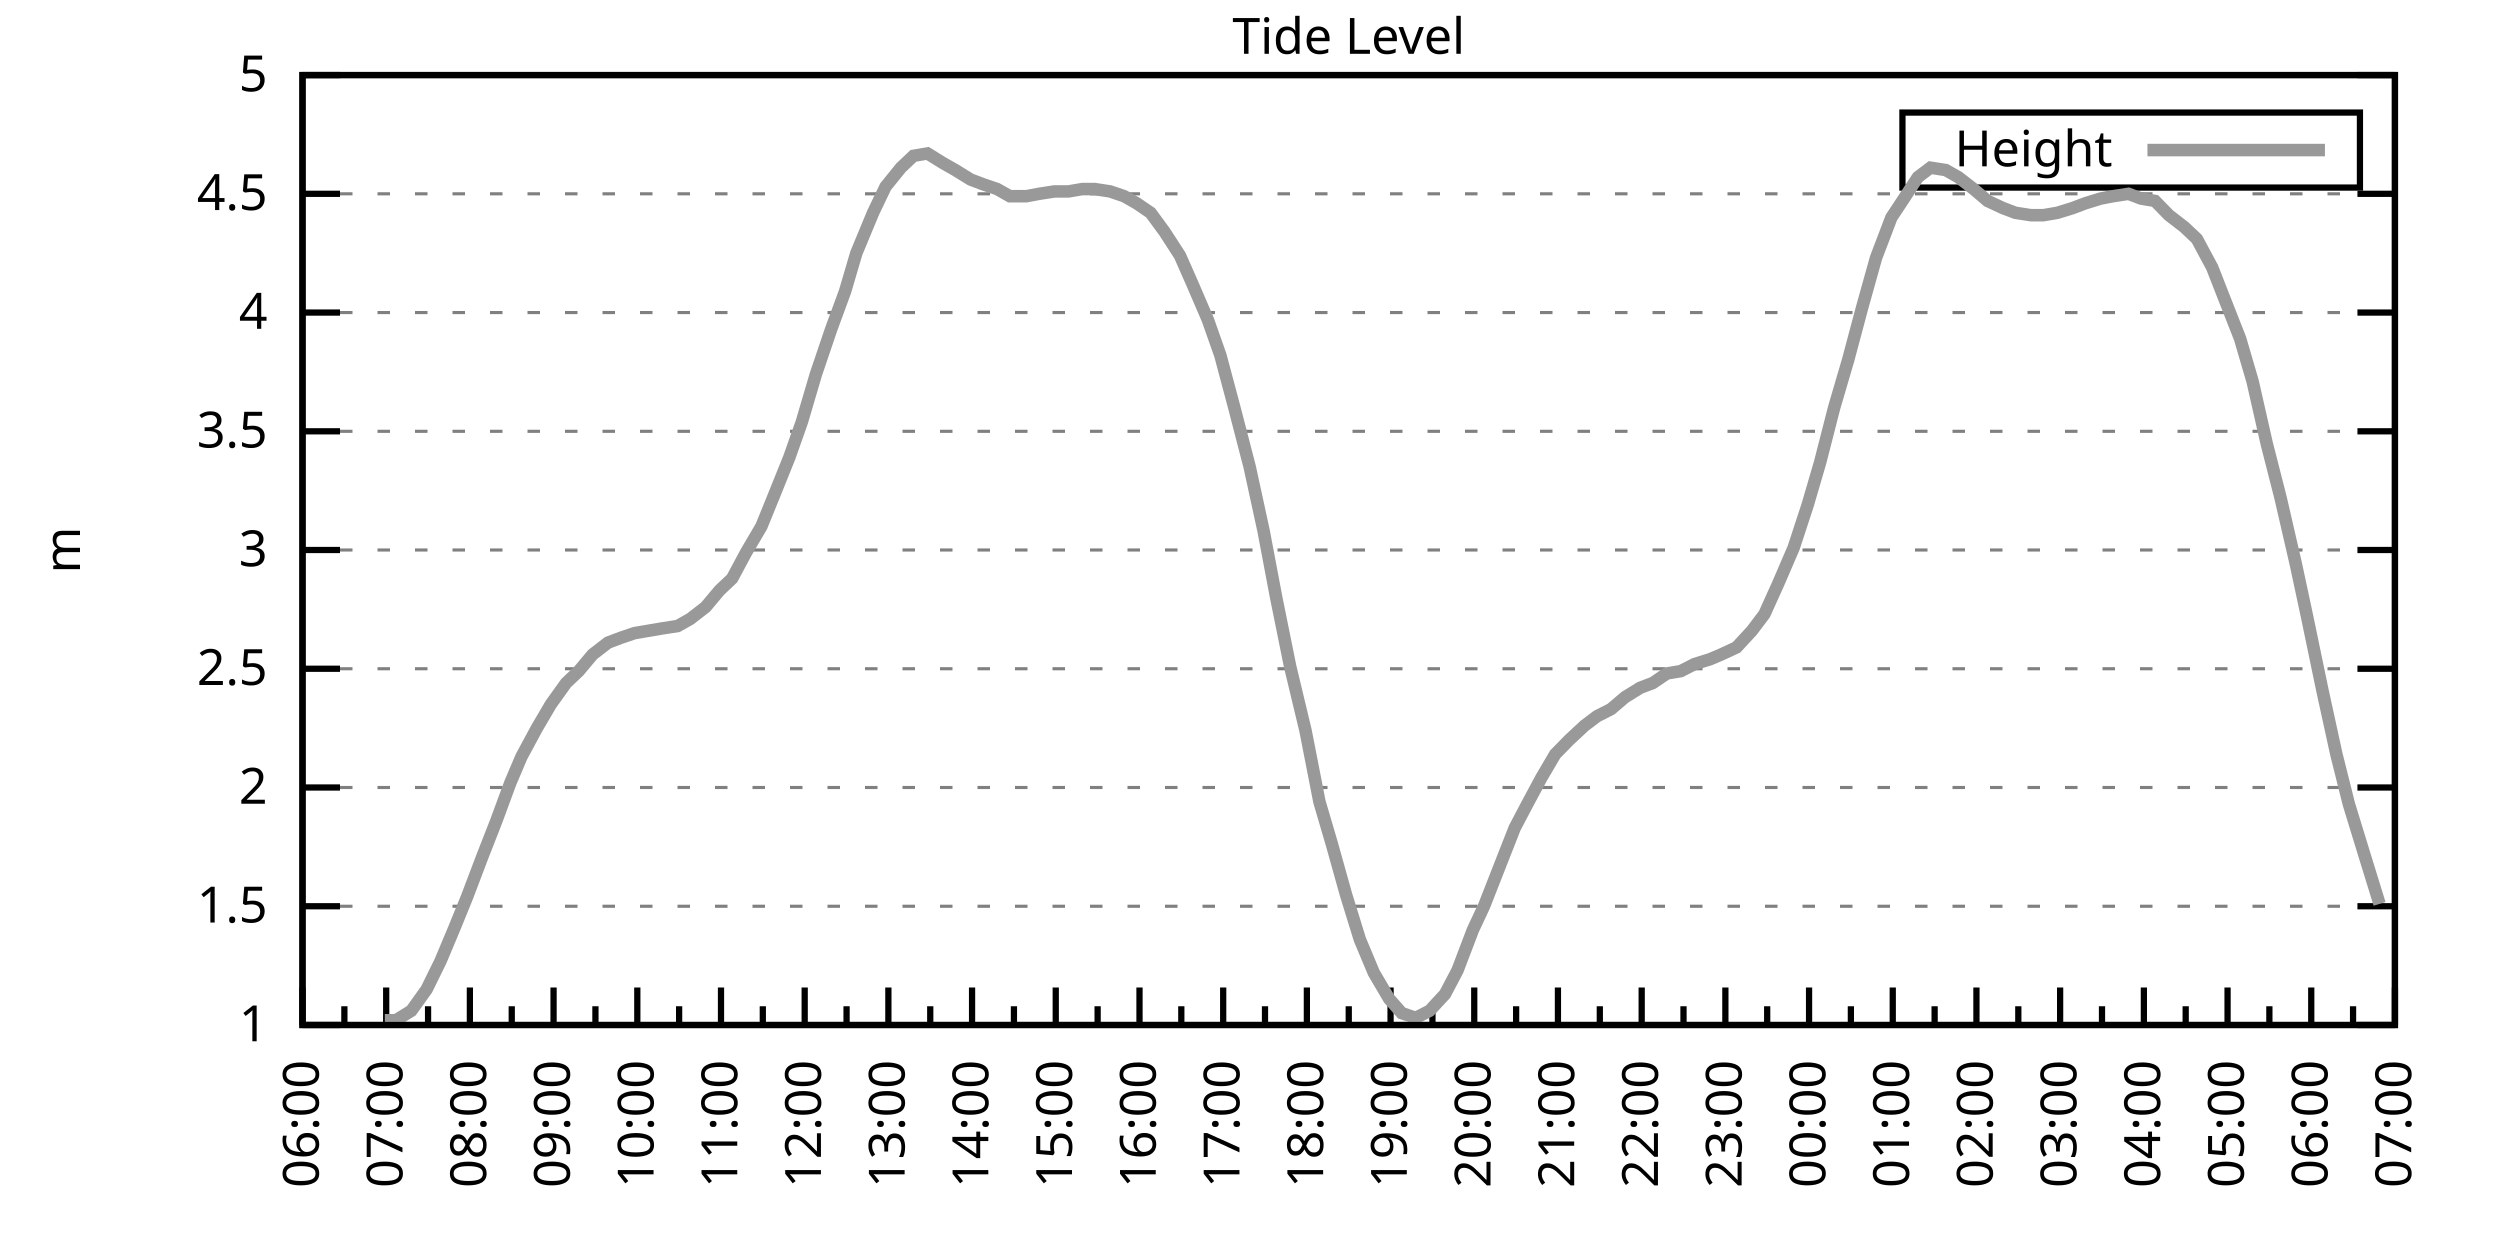
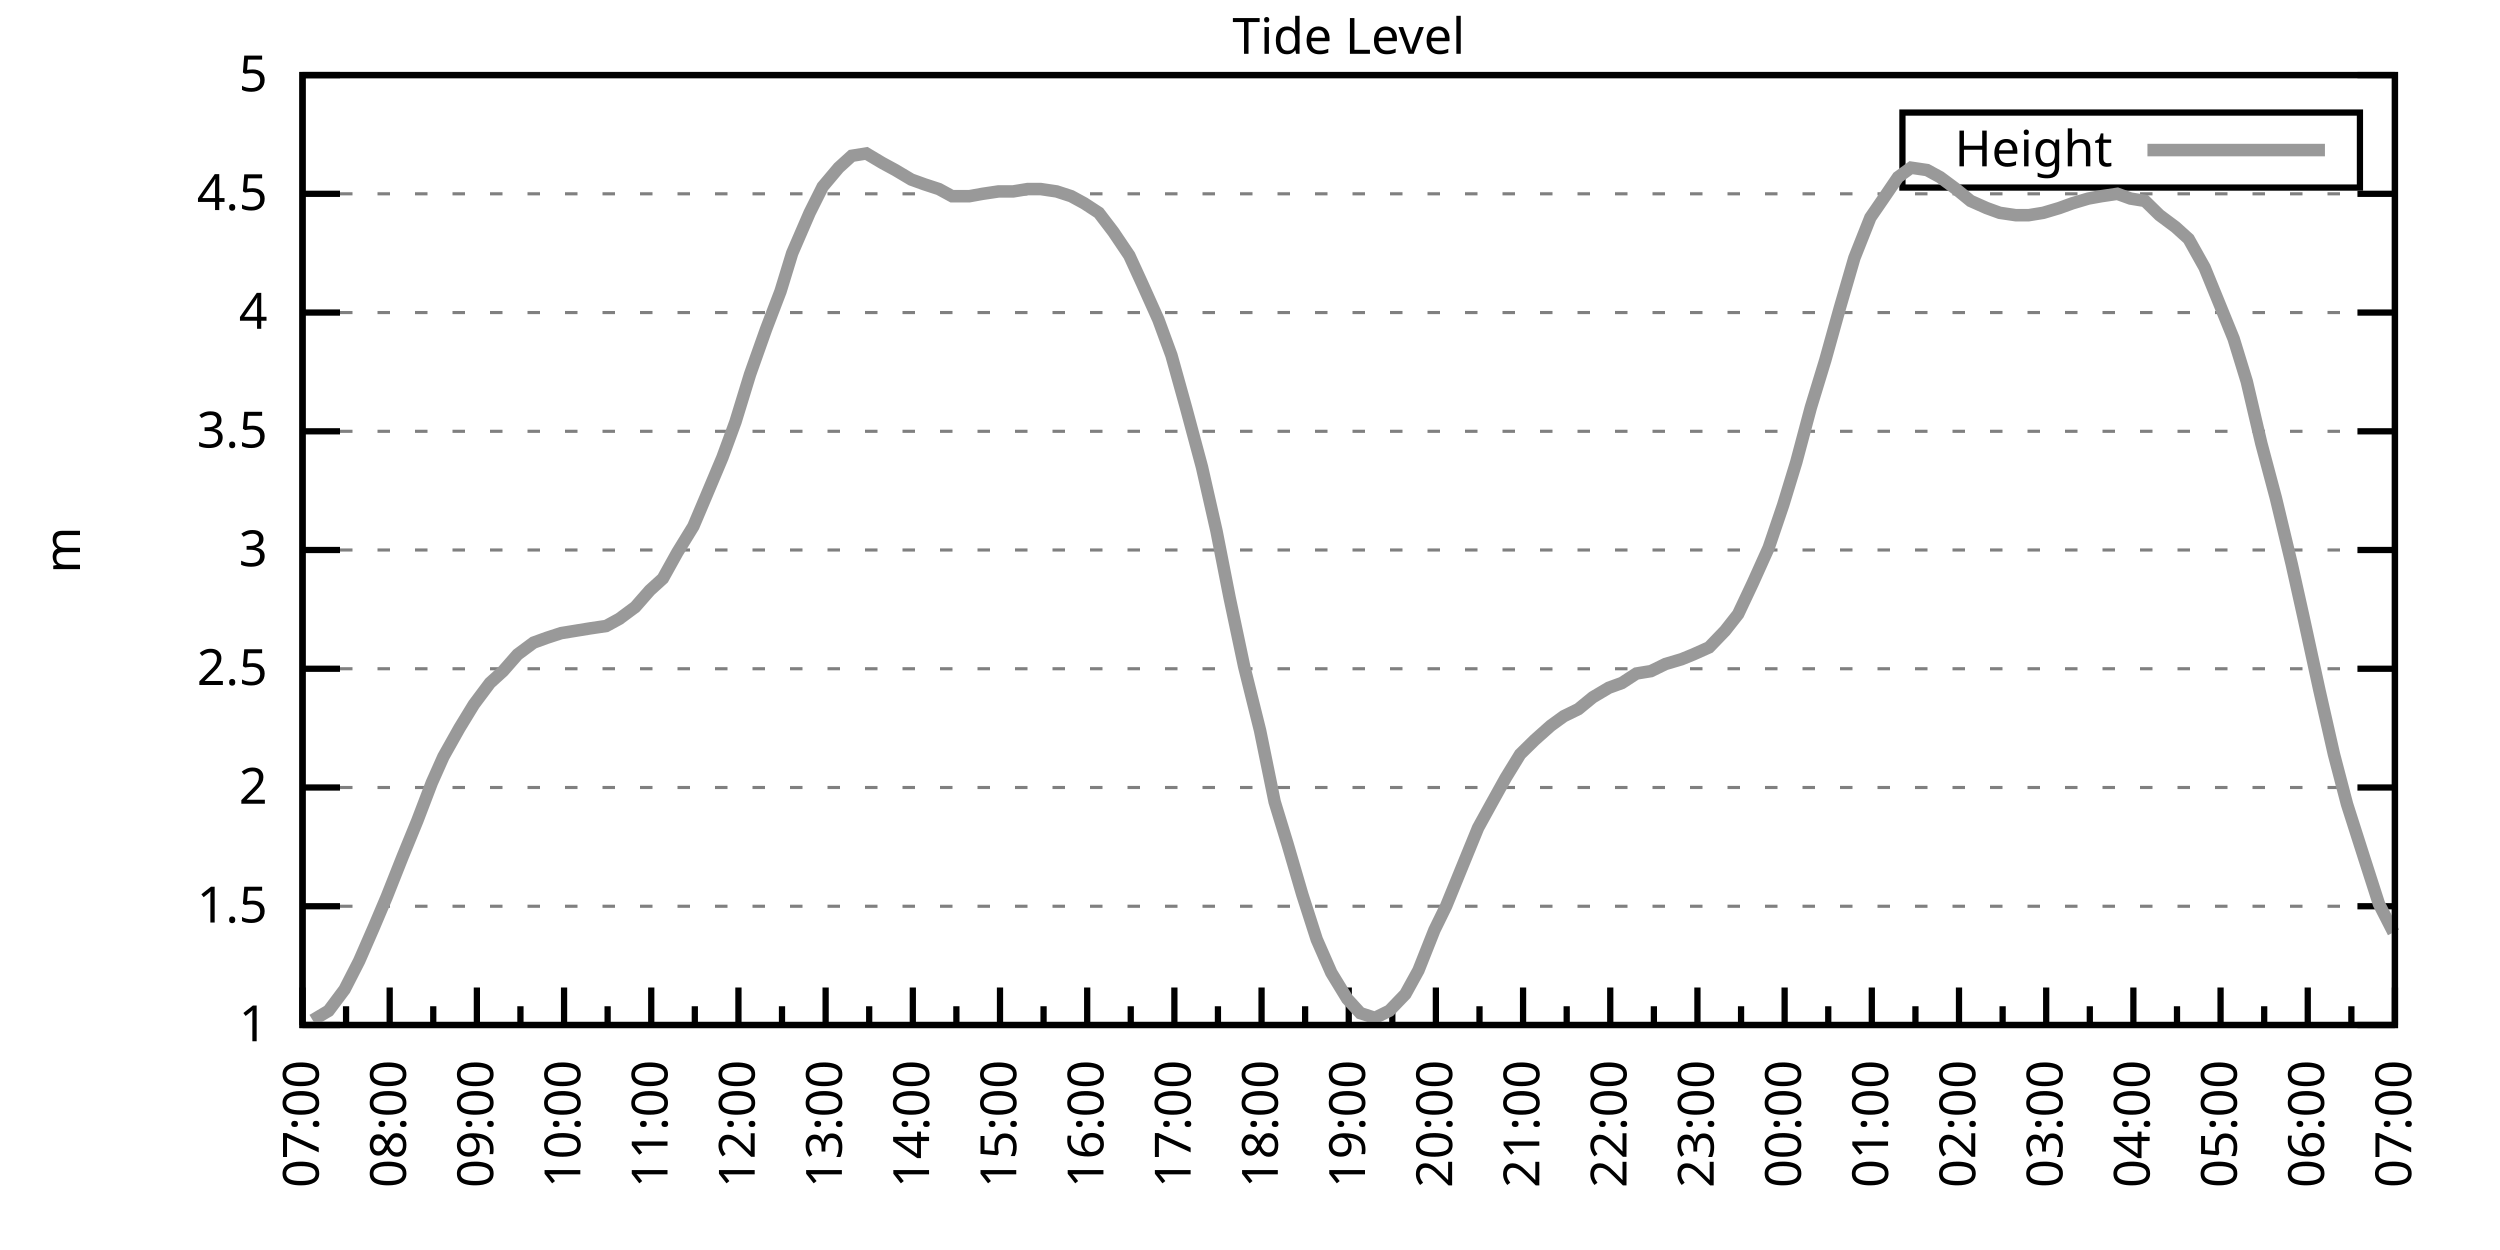
<svg xmlns="http://www.w3.org/2000/svg" xmlns:xlink="http://www.w3.org/1999/xlink" width="400" height="200" viewBox="0 0 400 200">
  <g id="gnuplot_canvas">
    <rect x="0" y="0" width="400" height="200" fill="none" />
    <defs>
      <circle id="gpDot" r="0.5" stroke-width="0.5" stroke="currentColor" />
      <path id="gpPt0" stroke-width="0.333" stroke="currentColor" d="M-1,0 h2 M0,-1 v2" />
      <path id="gpPt1" stroke-width="0.333" stroke="currentColor" d="M-1,-1 L1,1 M1,-1 L-1,1" />
      <path id="gpPt2" stroke-width="0.333" stroke="currentColor" d="M-1,0 L1,0 M0,-1 L0,1 M-1,-1 L1,1 M-1,1 L1,-1" />
      <rect id="gpPt3" stroke-width="0.333" stroke="currentColor" x="-1" y="-1" width="2" height="2" />
      <rect id="gpPt4" stroke-width="0.333" stroke="currentColor" fill="currentColor" x="-1" y="-1" width="2" height="2" />
      <circle id="gpPt5" stroke-width="0.333" stroke="currentColor" cx="0" cy="0" r="1" />
      <use xlink:href="#gpPt5" id="gpPt6" fill="currentColor" stroke="none" />
      <path id="gpPt7" stroke-width="0.333" stroke="currentColor" d="M0,-1.33 L-1.33,0.67 L1.33,0.67 z" />
      <use xlink:href="#gpPt7" id="gpPt8" fill="currentColor" stroke="none" />
      <use xlink:href="#gpPt7" id="gpPt9" stroke="currentColor" transform="rotate(180)" />
      <use xlink:href="#gpPt9" id="gpPt10" fill="currentColor" stroke="none" />
      <use xlink:href="#gpPt3" id="gpPt11" stroke="currentColor" transform="rotate(45)" />
      <use xlink:href="#gpPt11" id="gpPt12" fill="currentColor" stroke="none" />
      <path id="gpPt13" stroke-width="0.333" stroke="currentColor" d="M0,1.330 L1.265,0.411 L0.782,-1.067 L-0.782,-1.076 L-1.265,0.411 z" />
      <use xlink:href="#gpPt13" id="gpPt14" fill="currentColor" stroke="none" />
      <filter id="textbox" filterUnits="objectBoundingBox" x="0" y="0" height="1" width="1">
        <feFlood flood-color="white" flood-opacity="1" result="bgnd" />
        <feComposite in="SourceGraphic" in2="bgnd" operator="atop" />
      </filter>
      <filter id="greybox" filterUnits="objectBoundingBox" x="0" y="0" height="1" width="1">
        <feFlood flood-color="lightgrey" flood-opacity="1" result="grey" />
        <feComposite in="SourceGraphic" in2="grey" operator="atop" />
      </filter>
    </defs>
    <g fill="none" color="white" stroke="currentColor" stroke-width="1.00" stroke-linecap="butt" stroke-linejoin="miter">
</g>
    <g fill="none" color="black" stroke="currentColor" stroke-width="1.00" stroke-linecap="butt" stroke-linejoin="miter">
      <g stroke="none" shape-rendering="crispEdges">
        <polygon fill="rgb(255, 255, 255)" points="48.40,164.00 383.18,164.00 383.18,12.02 48.40,12.02 " />
      </g>
    </g>
    <g fill="none" color="black" stroke="currentColor" stroke-width="1.00" stroke-linecap="butt" stroke-linejoin="miter">
</g>
    <g fill="none" color="black" stroke="black" stroke-width="0.50" stroke-linecap="butt" stroke-linejoin="miter">
</g>
    <g fill="none" color="gray" stroke="currentColor" stroke-width="0.50" stroke-linecap="butt" stroke-linejoin="miter">
      <path stroke="gray" stroke-dasharray="2,4" class="gridline" d="M48.40,164.00 L383.19,164.00  " />
    </g>
    <g fill="none" color="gray" stroke="gray" stroke-width="1.00" stroke-linecap="butt" stroke-linejoin="miter">
</g>
    <g fill="none" color="black" stroke="currentColor" stroke-width="1.00" stroke-linecap="butt" stroke-linejoin="miter">
      <path stroke="black" d="M48.40,164.00 L54.40,164.00 M383.19,164.00 L377.19,164.00  " />
      <g transform="translate(42.80,166.60)" stroke="none" fill="black" font-family="Sans" font-size="8.00" text-anchor="end">
        <text>
          <tspan font-family="Sans"> 1</tspan>
        </text>
      </g>
    </g>
    <g fill="none" color="black" stroke="currentColor" stroke-width="1.00" stroke-linecap="butt" stroke-linejoin="miter">
</g>
    <g fill="none" color="black" stroke="black" stroke-width="0.50" stroke-linecap="butt" stroke-linejoin="miter">
</g>
    <g fill="none" color="gray" stroke="currentColor" stroke-width="0.50" stroke-linecap="butt" stroke-linejoin="miter">
      <path stroke="gray" stroke-dasharray="2,4" class="gridline" d="M48.40,145.00 L383.19,145.00  " />
    </g>
    <g fill="none" color="gray" stroke="gray" stroke-width="1.00" stroke-linecap="butt" stroke-linejoin="miter">
</g>
    <g fill="none" color="black" stroke="currentColor" stroke-width="1.00" stroke-linecap="butt" stroke-linejoin="miter">
      <path stroke="black" d="M48.40,145.00 L54.40,145.00 M383.19,145.00 L377.19,145.00  " />
      <g transform="translate(42.80,147.60)" stroke="none" fill="black" font-family="Sans" font-size="8.00" text-anchor="end">
        <text>
          <tspan font-family="Sans"> 1.5</tspan>
        </text>
      </g>
    </g>
    <g fill="none" color="black" stroke="currentColor" stroke-width="1.00" stroke-linecap="butt" stroke-linejoin="miter">
</g>
    <g fill="none" color="black" stroke="black" stroke-width="0.50" stroke-linecap="butt" stroke-linejoin="miter">
</g>
    <g fill="none" color="gray" stroke="currentColor" stroke-width="0.50" stroke-linecap="butt" stroke-linejoin="miter">
      <path stroke="gray" stroke-dasharray="2,4" class="gridline" d="M48.40,126.00 L383.19,126.00  " />
    </g>
    <g fill="none" color="gray" stroke="gray" stroke-width="1.00" stroke-linecap="butt" stroke-linejoin="miter">
</g>
    <g fill="none" color="black" stroke="currentColor" stroke-width="1.00" stroke-linecap="butt" stroke-linejoin="miter">
      <path stroke="black" d="M48.40,126.00 L54.40,126.00 M383.19,126.00 L377.19,126.00  " />
      <g transform="translate(42.80,128.60)" stroke="none" fill="black" font-family="Sans" font-size="8.00" text-anchor="end">
        <text>
          <tspan font-family="Sans"> 2</tspan>
        </text>
      </g>
    </g>
    <g fill="none" color="black" stroke="currentColor" stroke-width="1.00" stroke-linecap="butt" stroke-linejoin="miter">
</g>
    <g fill="none" color="black" stroke="black" stroke-width="0.50" stroke-linecap="butt" stroke-linejoin="miter">
</g>
    <g fill="none" color="gray" stroke="currentColor" stroke-width="0.50" stroke-linecap="butt" stroke-linejoin="miter">
      <path stroke="gray" stroke-dasharray="2,4" class="gridline" d="M48.40,107.00 L383.19,107.00  " />
    </g>
    <g fill="none" color="gray" stroke="gray" stroke-width="1.00" stroke-linecap="butt" stroke-linejoin="miter">
</g>
    <g fill="none" color="black" stroke="currentColor" stroke-width="1.00" stroke-linecap="butt" stroke-linejoin="miter">
      <path stroke="black" d="M48.40,107.00 L54.40,107.00 M383.19,107.00 L377.19,107.00  " />
      <g transform="translate(42.80,109.60)" stroke="none" fill="black" font-family="Sans" font-size="8.00" text-anchor="end">
        <text>
          <tspan font-family="Sans"> 2.5</tspan>
        </text>
      </g>
    </g>
    <g fill="none" color="black" stroke="currentColor" stroke-width="1.00" stroke-linecap="butt" stroke-linejoin="miter">
</g>
    <g fill="none" color="black" stroke="black" stroke-width="0.50" stroke-linecap="butt" stroke-linejoin="miter">
</g>
    <g fill="none" color="gray" stroke="currentColor" stroke-width="0.50" stroke-linecap="butt" stroke-linejoin="miter">
      <path stroke="gray" stroke-dasharray="2,4" class="gridline" d="M48.40,88.00 L383.19,88.00  " />
    </g>
    <g fill="none" color="gray" stroke="gray" stroke-width="1.00" stroke-linecap="butt" stroke-linejoin="miter">
</g>
    <g fill="none" color="black" stroke="currentColor" stroke-width="1.00" stroke-linecap="butt" stroke-linejoin="miter">
      <path stroke="black" d="M48.40,88.00 L54.40,88.00 M383.19,88.00 L377.19,88.00  " />
      <g transform="translate(42.80,90.60)" stroke="none" fill="black" font-family="Sans" font-size="8.00" text-anchor="end">
        <text>
          <tspan font-family="Sans"> 3</tspan>
        </text>
      </g>
    </g>
    <g fill="none" color="black" stroke="currentColor" stroke-width="1.00" stroke-linecap="butt" stroke-linejoin="miter">
</g>
    <g fill="none" color="black" stroke="black" stroke-width="0.50" stroke-linecap="butt" stroke-linejoin="miter">
</g>
    <g fill="none" color="gray" stroke="currentColor" stroke-width="0.50" stroke-linecap="butt" stroke-linejoin="miter">
      <path stroke="gray" stroke-dasharray="2,4" class="gridline" d="M48.40,69.01 L383.19,69.01  " />
    </g>
    <g fill="none" color="gray" stroke="gray" stroke-width="1.00" stroke-linecap="butt" stroke-linejoin="miter">
</g>
    <g fill="none" color="black" stroke="currentColor" stroke-width="1.00" stroke-linecap="butt" stroke-linejoin="miter">
      <path stroke="black" d="M48.40,69.01 L54.40,69.01 M383.19,69.01 L377.19,69.01  " />
      <g transform="translate(42.80,71.61)" stroke="none" fill="black" font-family="Sans" font-size="8.00" text-anchor="end">
        <text>
          <tspan font-family="Sans"> 3.5</tspan>
        </text>
      </g>
    </g>
    <g fill="none" color="black" stroke="currentColor" stroke-width="1.00" stroke-linecap="butt" stroke-linejoin="miter">
</g>
    <g fill="none" color="black" stroke="black" stroke-width="0.50" stroke-linecap="butt" stroke-linejoin="miter">
</g>
    <g fill="none" color="gray" stroke="currentColor" stroke-width="0.50" stroke-linecap="butt" stroke-linejoin="miter">
      <path stroke="gray" stroke-dasharray="2,4" class="gridline" d="M48.40,50.01 L383.19,50.01  " />
    </g>
    <g fill="none" color="gray" stroke="gray" stroke-width="1.00" stroke-linecap="butt" stroke-linejoin="miter">
</g>
    <g fill="none" color="black" stroke="currentColor" stroke-width="1.00" stroke-linecap="butt" stroke-linejoin="miter">
      <path stroke="black" d="M48.40,50.01 L54.40,50.01 M383.19,50.01 L377.19,50.01  " />
      <g transform="translate(42.80,52.61)" stroke="none" fill="black" font-family="Sans" font-size="8.00" text-anchor="end">
        <text>
          <tspan font-family="Sans"> 4</tspan>
        </text>
      </g>
    </g>
    <g fill="none" color="black" stroke="currentColor" stroke-width="1.00" stroke-linecap="butt" stroke-linejoin="miter">
</g>
    <g fill="none" color="black" stroke="black" stroke-width="0.50" stroke-linecap="butt" stroke-linejoin="miter">
</g>
    <g fill="none" color="gray" stroke="currentColor" stroke-width="0.50" stroke-linecap="butt" stroke-linejoin="miter">
      <path stroke="gray" stroke-dasharray="2,4" class="gridline" d="M48.40,31.01 L383.19,31.01  " />
    </g>
    <g fill="none" color="gray" stroke="gray" stroke-width="1.00" stroke-linecap="butt" stroke-linejoin="miter">
</g>
    <g fill="none" color="black" stroke="currentColor" stroke-width="1.00" stroke-linecap="butt" stroke-linejoin="miter">
      <path stroke="black" d="M48.40,31.01 L54.40,31.01 M383.19,31.01 L377.19,31.01  " />
      <g transform="translate(42.80,33.61)" stroke="none" fill="black" font-family="Sans" font-size="8.00" text-anchor="end">
        <text>
          <tspan font-family="Sans"> 4.5</tspan>
        </text>
      </g>
    </g>
    <g fill="none" color="black" stroke="currentColor" stroke-width="1.00" stroke-linecap="butt" stroke-linejoin="miter">
</g>
    <g fill="none" color="black" stroke="black" stroke-width="0.50" stroke-linecap="butt" stroke-linejoin="miter">
</g>
    <g fill="none" color="gray" stroke="currentColor" stroke-width="0.50" stroke-linecap="butt" stroke-linejoin="miter">
      <path stroke="gray" stroke-dasharray="2,4" class="gridline" d="M48.40,12.01 L383.19,12.01  " />
    </g>
    <g fill="none" color="gray" stroke="gray" stroke-width="1.00" stroke-linecap="butt" stroke-linejoin="miter">
</g>
    <g fill="none" color="black" stroke="currentColor" stroke-width="1.00" stroke-linecap="butt" stroke-linejoin="miter">
      <path stroke="black" d="M48.40,12.01 L54.40,12.01 M383.19,12.01 L377.19,12.01  " />
      <g transform="translate(42.80,14.61)" stroke="none" fill="black" font-family="Sans" font-size="8.00" text-anchor="end">
        <text>
          <tspan font-family="Sans"> 5</tspan>
        </text>
      </g>
    </g>
    <g fill="none" color="black" stroke="currentColor" stroke-width="1.00" stroke-linecap="butt" stroke-linejoin="miter">
      <path stroke="black" d="M48.40,164.00 L48.40,158.00  " />
      <g transform="translate(51.00,169.60) rotate(270)" stroke="none" fill="black" font-family="Sans" font-size="8.00" text-anchor="end">
        <text>
+           <tspan font-family="Sans">07:00</tspan>
+         </text>
+       </g>
+     </g>
+     <g fill="none" color="black" stroke="currentColor" stroke-width="1.00" stroke-linecap="butt" stroke-linejoin="miter">
+       <path stroke="black" d="M55.37,164.00 L55.37,161.00 M62.35,164.00 L62.35,158.00  " />
+       <g transform="translate(64.95,169.60) rotate(270)" stroke="none" fill="black" font-family="Sans" font-size="8.00" text-anchor="end">
+         <text>
+           <tspan font-family="Sans">08:00</tspan>
+         </text>
+       </g>
+     </g>
+     <g fill="none" color="black" stroke="currentColor" stroke-width="1.00" stroke-linecap="butt" stroke-linejoin="miter">
+       <path stroke="black" d="M69.32,164.00 L69.32,161.00 M76.30,164.00 L76.30,158.00  " />
+       <g transform="translate(78.90,169.60) rotate(270)" stroke="none" fill="black" font-family="Sans" font-size="8.00" text-anchor="end">
+         <text>
+           <tspan font-family="Sans">09:00</tspan>
+         </text>
+       </g>
+     </g>
+     <g fill="none" color="black" stroke="currentColor" stroke-width="1.00" stroke-linecap="butt" stroke-linejoin="miter">
+       <path stroke="black" d="M83.27,164.00 L83.27,161.00 M90.25,164.00 L90.25,158.00  " />
+       <g transform="translate(92.85,169.60) rotate(270)" stroke="none" fill="black" font-family="Sans" font-size="8.00" text-anchor="end">
+         <text>
+           <tspan font-family="Sans">10:00</tspan>
+         </text>
+       </g>
+     </g>
+     <g fill="none" color="black" stroke="currentColor" stroke-width="1.00" stroke-linecap="butt" stroke-linejoin="miter">
+       <path stroke="black" d="M97.22,164.00 L97.22,161.00 M104.20,164.00 L104.20,158.00  " />
+       <g transform="translate(106.80,169.60) rotate(270)" stroke="none" fill="black" font-family="Sans" font-size="8.00" text-anchor="end">
+         <text>
+           <tspan font-family="Sans">11:00</tspan>
+         </text>
+       </g>
+     </g>
+     <g fill="none" color="black" stroke="currentColor" stroke-width="1.00" stroke-linecap="butt" stroke-linejoin="miter">
+       <path stroke="black" d="M111.17,164.00 L111.17,161.00 M118.15,164.00 L118.15,158.00  " />
+       <g transform="translate(120.75,169.60) rotate(270)" stroke="none" fill="black" font-family="Sans" font-size="8.00" text-anchor="end">
+         <text>
+           <tspan font-family="Sans">12:00</tspan>
+         </text>
+       </g>
+     </g>
+     <g fill="none" color="black" stroke="currentColor" stroke-width="1.00" stroke-linecap="butt" stroke-linejoin="miter">
+       <path stroke="black" d="M125.12,164.00 L125.12,161.00 M132.10,164.00 L132.10,158.00  " />
+       <g transform="translate(134.70,169.60) rotate(270)" stroke="none" fill="black" font-family="Sans" font-size="8.00" text-anchor="end">
+         <text>
+           <tspan font-family="Sans">13:00</tspan>
+         </text>
+       </g>
+     </g>
+     <g fill="none" color="black" stroke="currentColor" stroke-width="1.00" stroke-linecap="butt" stroke-linejoin="miter">
+       <path stroke="black" d="M139.07,164.00 L139.07,161.00 M146.05,164.00 L146.05,158.00  " />
+       <g transform="translate(148.65,169.60) rotate(270)" stroke="none" fill="black" font-family="Sans" font-size="8.00" text-anchor="end">
+         <text>
+           <tspan font-family="Sans">14:00</tspan>
+         </text>
+       </g>
+     </g>
+     <g fill="none" color="black" stroke="currentColor" stroke-width="1.00" stroke-linecap="butt" stroke-linejoin="miter">
+       <path stroke="black" d="M153.02,164.00 L153.02,161.00 M160.00,164.00 L160.00,158.00  " />
+       <g transform="translate(162.60,169.60) rotate(270)" stroke="none" fill="black" font-family="Sans" font-size="8.00" text-anchor="end">
+         <text>
+           <tspan font-family="Sans">15:00</tspan>
+         </text>
+       </g>
+     </g>
+     <g fill="none" color="black" stroke="currentColor" stroke-width="1.00" stroke-linecap="butt" stroke-linejoin="miter">
+       <path stroke="black" d="M166.97,164.00 L166.97,161.00 M173.95,164.00 L173.95,158.00  " />
+       <g transform="translate(176.55,169.60) rotate(270)" stroke="none" fill="black" font-family="Sans" font-size="8.00" text-anchor="end">
+         <text>
+           <tspan font-family="Sans">16:00</tspan>
+         </text>
+       </g>
+     </g>
+     <g fill="none" color="black" stroke="currentColor" stroke-width="1.00" stroke-linecap="butt" stroke-linejoin="miter">
+       <path stroke="black" d="M180.92,164.00 L180.92,161.00 M187.90,164.00 L187.90,158.00  " />
+       <g transform="translate(190.50,169.60) rotate(270)" stroke="none" fill="black" font-family="Sans" font-size="8.00" text-anchor="end">
+         <text>
+           <tspan font-family="Sans">17:00</tspan>
+         </text>
+       </g>
+     </g>
+     <g fill="none" color="black" stroke="currentColor" stroke-width="1.00" stroke-linecap="butt" stroke-linejoin="miter">
+       <path stroke="black" d="M194.87,164.00 L194.87,161.00 M201.85,164.00 L201.85,158.00  " />
+       <g transform="translate(204.45,169.60) rotate(270)" stroke="none" fill="black" font-family="Sans" font-size="8.00" text-anchor="end">
+         <text>
+           <tspan font-family="Sans">18:00</tspan>
+         </text>
+       </g>
+     </g>
+     <g fill="none" color="black" stroke="currentColor" stroke-width="1.00" stroke-linecap="butt" stroke-linejoin="miter">
+       <path stroke="black" d="M208.82,164.00 L208.82,161.00 M215.80,164.00 L215.80,158.00  " />
+       <g transform="translate(218.40,169.60) rotate(270)" stroke="none" fill="black" font-family="Sans" font-size="8.00" text-anchor="end">
+         <text>
+           <tspan font-family="Sans">19:00</tspan>
+         </text>
+       </g>
+     </g>
+     <g fill="none" color="black" stroke="currentColor" stroke-width="1.00" stroke-linecap="butt" stroke-linejoin="miter">
+       <path stroke="black" d="M222.77,164.00 L222.77,161.00 M229.74,164.00 L229.74,158.00  " />
+       <g transform="translate(232.34,169.60) rotate(270)" stroke="none" fill="black" font-family="Sans" font-size="8.00" text-anchor="end">
+         <text>
+           <tspan font-family="Sans">20:00</tspan>
+         </text>
+       </g>
+     </g>
+     <g fill="none" color="black" stroke="currentColor" stroke-width="1.00" stroke-linecap="butt" stroke-linejoin="miter">
+       <path stroke="black" d="M236.72,164.00 L236.72,161.00 M243.69,164.00 L243.69,158.00  " />
+       <g transform="translate(246.29,169.60) rotate(270)" stroke="none" fill="black" font-family="Sans" font-size="8.00" text-anchor="end">
+         <text>
+           <tspan font-family="Sans">21:00</tspan>
+         </text>
+       </g>
+     </g>
+     <g fill="none" color="black" stroke="currentColor" stroke-width="1.00" stroke-linecap="butt" stroke-linejoin="miter">
+       <path stroke="black" d="M250.67,164.00 L250.67,161.00 M257.64,164.00 L257.64,158.00  " />
+       <g transform="translate(260.24,169.60) rotate(270)" stroke="none" fill="black" font-family="Sans" font-size="8.00" text-anchor="end">
+         <text>
+           <tspan font-family="Sans">22:00</tspan>
+         </text>
+       </g>
+     </g>
+     <g fill="none" color="black" stroke="currentColor" stroke-width="1.00" stroke-linecap="butt" stroke-linejoin="miter">
+       <path stroke="black" d="M264.62,164.00 L264.62,161.00 M271.59,164.00 L271.59,158.00  " />
+       <g transform="translate(274.19,169.60) rotate(270)" stroke="none" fill="black" font-family="Sans" font-size="8.00" text-anchor="end">
+         <text>
+           <tspan font-family="Sans">23:00</tspan>
+         </text>
+       </g>
+     </g>
+     <g fill="none" color="black" stroke="currentColor" stroke-width="1.00" stroke-linecap="butt" stroke-linejoin="miter">
+       <path stroke="black" d="M278.57,164.00 L278.57,161.00 M285.54,164.00 L285.54,158.00  " />
+       <g transform="translate(288.14,169.60) rotate(270)" stroke="none" fill="black" font-family="Sans" font-size="8.00" text-anchor="end">
+         <text>
+           <tspan font-family="Sans">00:00</tspan>
+         </text>
+       </g>
+     </g>
+     <g fill="none" color="black" stroke="currentColor" stroke-width="1.00" stroke-linecap="butt" stroke-linejoin="miter">
+       <path stroke="black" d="M292.52,164.00 L292.52,161.00 M299.49,164.00 L299.49,158.00  " />
+       <g transform="translate(302.09,169.60) rotate(270)" stroke="none" fill="black" font-family="Sans" font-size="8.00" text-anchor="end">
+         <text>
+           <tspan font-family="Sans">01:00</tspan>
+         </text>
+       </g>
+     </g>
+     <g fill="none" color="black" stroke="currentColor" stroke-width="1.00" stroke-linecap="butt" stroke-linejoin="miter">
+       <path stroke="black" d="M306.47,164.00 L306.47,161.00 M313.44,164.00 L313.44,158.00  " />
+       <g transform="translate(316.04,169.60) rotate(270)" stroke="none" fill="black" font-family="Sans" font-size="8.00" text-anchor="end">
+         <text>
+           <tspan font-family="Sans">02:00</tspan>
+         </text>
+       </g>
+     </g>
+     <g fill="none" color="black" stroke="currentColor" stroke-width="1.00" stroke-linecap="butt" stroke-linejoin="miter">
+       <path stroke="black" d="M320.42,164.00 L320.42,161.00 M327.39,164.00 L327.39,158.00  " />
+       <g transform="translate(329.99,169.60) rotate(270)" stroke="none" fill="black" font-family="Sans" font-size="8.00" text-anchor="end">
+         <text>
+           <tspan font-family="Sans">03:00</tspan>
+         </text>
+       </g>
+     </g>
+     <g fill="none" color="black" stroke="currentColor" stroke-width="1.00" stroke-linecap="butt" stroke-linejoin="miter">
+       <path stroke="black" d="M334.37,164.00 L334.37,161.00 M341.34,164.00 L341.34,158.00  " />
+       <g transform="translate(343.94,169.60) rotate(270)" stroke="none" fill="black" font-family="Sans" font-size="8.00" text-anchor="end">
+         <text>
+           <tspan font-family="Sans">04:00</tspan>
+         </text>
+       </g>
+     </g>
+     <g fill="none" color="black" stroke="currentColor" stroke-width="1.00" stroke-linecap="butt" stroke-linejoin="miter">
+       <path stroke="black" d="M348.32,164.00 L348.32,161.00 M355.29,164.00 L355.29,158.00  " />
+       <g transform="translate(357.89,169.60) rotate(270)" stroke="none" fill="black" font-family="Sans" font-size="8.00" text-anchor="end">
+         <text>
+           <tspan font-family="Sans">05:00</tspan>
+         </text>
+       </g>
+     </g>
+     <g fill="none" color="black" stroke="currentColor" stroke-width="1.00" stroke-linecap="butt" stroke-linejoin="miter">
+       <path stroke="black" d="M362.27,164.00 L362.27,161.00 M369.24,164.00 L369.24,158.00  " />
+       <g transform="translate(371.84,169.60) rotate(270)" stroke="none" fill="black" font-family="Sans" font-size="8.00" text-anchor="end">
+         <text>
          <tspan font-family="Sans">06:00</tspan>
        </text>
      </g>
    </g>
    <g fill="none" color="black" stroke="currentColor" stroke-width="1.00" stroke-linecap="butt" stroke-linejoin="miter">
-       <path stroke="black" d="M55.10,164.00 L55.10,161.00 M61.79,164.00 L61.79,158.00  " />
-       <g transform="translate(64.39,169.60) rotate(270)" stroke="none" fill="black" font-family="Sans" font-size="8.00" text-anchor="end">
-         <text>
-           <tspan font-family="Sans">07:00</tspan>
-         </text>
-       </g>
-     </g>
-     <g fill="none" color="black" stroke="currentColor" stroke-width="1.00" stroke-linecap="butt" stroke-linejoin="miter">
-       <path stroke="black" d="M68.49,164.00 L68.49,161.00 M75.18,164.00 L75.18,158.00  " />
-       <g transform="translate(77.78,169.60) rotate(270)" stroke="none" fill="black" font-family="Sans" font-size="8.00" text-anchor="end">
-         <text>
-           <tspan font-family="Sans">08:00</tspan>
-         </text>
-       </g>
-     </g>
-     <g fill="none" color="black" stroke="currentColor" stroke-width="1.00" stroke-linecap="butt" stroke-linejoin="miter">
-       <path stroke="black" d="M81.88,164.00 L81.88,161.00 M88.57,164.00 L88.57,158.00  " />
-       <g transform="translate(91.17,169.60) rotate(270)" stroke="none" fill="black" font-family="Sans" font-size="8.00" text-anchor="end">
-         <text>
-           <tspan font-family="Sans">09:00</tspan>
-         </text>
-       </g>
-     </g>
-     <g fill="none" color="black" stroke="currentColor" stroke-width="1.00" stroke-linecap="butt" stroke-linejoin="miter">
-       <path stroke="black" d="M95.27,164.00 L95.27,161.00 M101.97,164.00 L101.97,158.00  " />
-       <g transform="translate(104.57,169.60) rotate(270)" stroke="none" fill="black" font-family="Sans" font-size="8.00" text-anchor="end">
-         <text>
-           <tspan font-family="Sans">10:00</tspan>
-         </text>
-       </g>
-     </g>
-     <g fill="none" color="black" stroke="currentColor" stroke-width="1.00" stroke-linecap="butt" stroke-linejoin="miter">
-       <path stroke="black" d="M108.66,164.00 L108.66,161.00 M115.36,164.00 L115.36,158.00  " />
-       <g transform="translate(117.96,169.60) rotate(270)" stroke="none" fill="black" font-family="Sans" font-size="8.00" text-anchor="end">
-         <text>
-           <tspan font-family="Sans">11:00</tspan>
-         </text>
-       </g>
-     </g>
-     <g fill="none" color="black" stroke="currentColor" stroke-width="1.00" stroke-linecap="butt" stroke-linejoin="miter">
-       <path stroke="black" d="M122.05,164.00 L122.05,161.00 M128.75,164.00 L128.75,158.00  " />
-       <g transform="translate(131.35,169.60) rotate(270)" stroke="none" fill="black" font-family="Sans" font-size="8.00" text-anchor="end">
-         <text>
-           <tspan font-family="Sans">12:00</tspan>
-         </text>
-       </g>
-     </g>
-     <g fill="none" color="black" stroke="currentColor" stroke-width="1.00" stroke-linecap="butt" stroke-linejoin="miter">
-       <path stroke="black" d="M135.45,164.00 L135.45,161.00 M142.14,164.00 L142.14,158.00  " />
-       <g transform="translate(144.74,169.60) rotate(270)" stroke="none" fill="black" font-family="Sans" font-size="8.00" text-anchor="end">
-         <text>
-           <tspan font-family="Sans">13:00</tspan>
-         </text>
-       </g>
-     </g>
-     <g fill="none" color="black" stroke="currentColor" stroke-width="1.00" stroke-linecap="butt" stroke-linejoin="miter">
-       <path stroke="black" d="M148.84,164.00 L148.84,161.00 M155.53,164.00 L155.53,158.00  " />
-       <g transform="translate(158.13,169.60) rotate(270)" stroke="none" fill="black" font-family="Sans" font-size="8.00" text-anchor="end">
-         <text>
-           <tspan font-family="Sans">14:00</tspan>
-         </text>
-       </g>
-     </g>
-     <g fill="none" color="black" stroke="currentColor" stroke-width="1.00" stroke-linecap="butt" stroke-linejoin="miter">
-       <path stroke="black" d="M162.23,164.00 L162.23,161.00 M168.92,164.00 L168.92,158.00  " />
-       <g transform="translate(171.52,169.60) rotate(270)" stroke="none" fill="black" font-family="Sans" font-size="8.00" text-anchor="end">
-         <text>
-           <tspan font-family="Sans">15:00</tspan>
-         </text>
-       </g>
-     </g>
-     <g fill="none" color="black" stroke="currentColor" stroke-width="1.00" stroke-linecap="butt" stroke-linejoin="miter">
-       <path stroke="black" d="M175.62,164.00 L175.62,161.00 M182.32,164.00 L182.32,158.00  " />
-       <g transform="translate(184.92,169.60) rotate(270)" stroke="none" fill="black" font-family="Sans" font-size="8.00" text-anchor="end">
-         <text>
-           <tspan font-family="Sans">16:00</tspan>
-         </text>
-       </g>
-     </g>
-     <g fill="none" color="black" stroke="currentColor" stroke-width="1.00" stroke-linecap="butt" stroke-linejoin="miter">
-       <path stroke="black" d="M189.01,164.00 L189.01,161.00 M195.71,164.00 L195.71,158.00  " />
-       <g transform="translate(198.31,169.60) rotate(270)" stroke="none" fill="black" font-family="Sans" font-size="8.00" text-anchor="end">
-         <text>
-           <tspan font-family="Sans">17:00</tspan>
-         </text>
-       </g>
-     </g>
-     <g fill="none" color="black" stroke="currentColor" stroke-width="1.00" stroke-linecap="butt" stroke-linejoin="miter">
-       <path stroke="black" d="M202.40,164.00 L202.40,161.00 M209.10,164.00 L209.10,158.00  " />
-       <g transform="translate(211.70,169.60) rotate(270)" stroke="none" fill="black" font-family="Sans" font-size="8.00" text-anchor="end">
-         <text>
-           <tspan font-family="Sans">18:00</tspan>
-         </text>
-       </g>
-     </g>
-     <g fill="none" color="black" stroke="currentColor" stroke-width="1.00" stroke-linecap="butt" stroke-linejoin="miter">
-       <path stroke="black" d="M215.80,164.00 L215.80,161.00 M222.49,164.00 L222.49,158.00  " />
-       <g transform="translate(225.09,169.60) rotate(270)" stroke="none" fill="black" font-family="Sans" font-size="8.00" text-anchor="end">
-         <text>
-           <tspan font-family="Sans">19:00</tspan>
-         </text>
-       </g>
-     </g>
-     <g fill="none" color="black" stroke="currentColor" stroke-width="1.00" stroke-linecap="butt" stroke-linejoin="miter">
-       <path stroke="black" d="M229.19,164.00 L229.19,161.00 M235.88,164.00 L235.88,158.00  " />
-       <g transform="translate(238.48,169.60) rotate(270)" stroke="none" fill="black" font-family="Sans" font-size="8.00" text-anchor="end">
-         <text>
-           <tspan font-family="Sans">20:00</tspan>
-         </text>
-       </g>
-     </g>
-     <g fill="none" color="black" stroke="currentColor" stroke-width="1.00" stroke-linecap="butt" stroke-linejoin="miter">
-       <path stroke="black" d="M242.58,164.00 L242.58,161.00 M249.27,164.00 L249.27,158.00  " />
-       <g transform="translate(251.87,169.60) rotate(270)" stroke="none" fill="black" font-family="Sans" font-size="8.00" text-anchor="end">
-         <text>
-           <tspan font-family="Sans">21:00</tspan>
-         </text>
-       </g>
-     </g>
-     <g fill="none" color="black" stroke="currentColor" stroke-width="1.00" stroke-linecap="butt" stroke-linejoin="miter">
-       <path stroke="black" d="M255.97,164.00 L255.97,161.00 M262.67,164.00 L262.67,158.00  " />
-       <g transform="translate(265.27,169.60) rotate(270)" stroke="none" fill="black" font-family="Sans" font-size="8.00" text-anchor="end">
-         <text>
-           <tspan font-family="Sans">22:00</tspan>
-         </text>
-       </g>
-     </g>
-     <g fill="none" color="black" stroke="currentColor" stroke-width="1.00" stroke-linecap="butt" stroke-linejoin="miter">
-       <path stroke="black" d="M269.36,164.00 L269.36,161.00 M276.06,164.00 L276.06,158.00  " />
-       <g transform="translate(278.66,169.60) rotate(270)" stroke="none" fill="black" font-family="Sans" font-size="8.00" text-anchor="end">
-         <text>
-           <tspan font-family="Sans">23:00</tspan>
-         </text>
-       </g>
-     </g>
-     <g fill="none" color="black" stroke="currentColor" stroke-width="1.00" stroke-linecap="butt" stroke-linejoin="miter">
-       <path stroke="black" d="M282.75,164.00 L282.75,161.00 M289.45,164.00 L289.45,158.00  " />
-       <g transform="translate(292.05,169.60) rotate(270)" stroke="none" fill="black" font-family="Sans" font-size="8.00" text-anchor="end">
-         <text>
-           <tspan font-family="Sans">00:00</tspan>
-         </text>
-       </g>
-     </g>
-     <g fill="none" color="black" stroke="currentColor" stroke-width="1.00" stroke-linecap="butt" stroke-linejoin="miter">
-       <path stroke="black" d="M296.14,164.00 L296.14,161.00 M302.84,164.00 L302.84,158.00  " />
-       <g transform="translate(305.44,169.60) rotate(270)" stroke="none" fill="black" font-family="Sans" font-size="8.00" text-anchor="end">
-         <text>
-           <tspan font-family="Sans">01:00</tspan>
-         </text>
-       </g>
-     </g>
-     <g fill="none" color="black" stroke="currentColor" stroke-width="1.00" stroke-linecap="butt" stroke-linejoin="miter">
-       <path stroke="black" d="M309.54,164.00 L309.54,161.00 M316.23,164.00 L316.23,158.00  " />
-       <g transform="translate(318.83,169.60) rotate(270)" stroke="none" fill="black" font-family="Sans" font-size="8.00" text-anchor="end">
-         <text>
-           <tspan font-family="Sans">02:00</tspan>
-         </text>
-       </g>
-     </g>
-     <g fill="none" color="black" stroke="currentColor" stroke-width="1.00" stroke-linecap="butt" stroke-linejoin="miter">
-       <path stroke="black" d="M322.93,164.00 L322.93,161.00 M329.62,164.00 L329.62,158.00  " />
-       <g transform="translate(332.22,169.60) rotate(270)" stroke="none" fill="black" font-family="Sans" font-size="8.00" text-anchor="end">
-         <text>
-           <tspan font-family="Sans">03:00</tspan>
-         </text>
-       </g>
-     </g>
-     <g fill="none" color="black" stroke="currentColor" stroke-width="1.00" stroke-linecap="butt" stroke-linejoin="miter">
-       <path stroke="black" d="M336.32,164.00 L336.32,161.00 M343.02,164.00 L343.02,158.00  " />
-       <g transform="translate(345.62,169.60) rotate(270)" stroke="none" fill="black" font-family="Sans" font-size="8.00" text-anchor="end">
-         <text>
-           <tspan font-family="Sans">04:00</tspan>
-         </text>
-       </g>
-     </g>
-     <g fill="none" color="black" stroke="currentColor" stroke-width="1.00" stroke-linecap="butt" stroke-linejoin="miter">
-       <path stroke="black" d="M349.71,164.00 L349.71,161.00 M356.41,164.00 L356.41,158.00  " />
-       <g transform="translate(359.01,169.60) rotate(270)" stroke="none" fill="black" font-family="Sans" font-size="8.00" text-anchor="end">
-         <text>
-           <tspan font-family="Sans">05:00</tspan>
-         </text>
-       </g>
-     </g>
-     <g fill="none" color="black" stroke="currentColor" stroke-width="1.00" stroke-linecap="butt" stroke-linejoin="miter">
-       <path stroke="black" d="M363.10,164.00 L363.10,161.00 M369.80,164.00 L369.80,158.00  " />
-       <g transform="translate(372.40,169.60) rotate(270)" stroke="none" fill="black" font-family="Sans" font-size="8.00" text-anchor="end">
-         <text>
-           <tspan font-family="Sans">06:00</tspan>
-         </text>
-       </g>
-     </g>
-     <g fill="none" color="black" stroke="currentColor" stroke-width="1.00" stroke-linecap="butt" stroke-linejoin="miter">
-       <path stroke="black" d="M376.49,164.00 L376.49,161.00 M383.19,164.00 L383.19,158.00  " />
+       <path stroke="black" d="M376.22,164.00 L376.22,161.00 M383.19,164.00 L383.19,158.00  " />
      <g transform="translate(385.79,169.60) rotate(270)" stroke="none" fill="black" font-family="Sans" font-size="8.00" text-anchor="end">
        <text>
          <tspan font-family="Sans">07:00</tspan>
        </text>
      </g>
    </g>
    <g fill="none" color="black" stroke="currentColor" stroke-width="1.00" stroke-linecap="butt" stroke-linejoin="miter">
</g>
    <g fill="none" color="black" stroke="currentColor" stroke-width="1.00" stroke-linecap="butt" stroke-linejoin="miter">
      <path stroke="black" d="M48.40,12.01 L48.40,164.00 L383.19,164.00 L383.19,12.01 L48.40,12.01 Z  " />
    </g>
    <g fill="none" color="black" stroke="currentColor" stroke-width="1.00" stroke-linecap="butt" stroke-linejoin="miter">
      <g transform="translate(12.80,88.01) rotate(270)" stroke="none" fill="black" font-family="Sans" font-size="8.00" text-anchor="middle">
        <text>
          <tspan font-family="Sans">m</tspan>
        </text>
      </g>
    </g>
    <g fill="none" color="black" stroke="currentColor" stroke-width="1.00" stroke-linecap="butt" stroke-linejoin="miter">
</g>
    <g fill="none" color="black" stroke="currentColor" stroke-width="1.00" stroke-linecap="butt" stroke-linejoin="miter">
      <path stroke="black" d="M304.39,30.01 L304.39,18.01 L377.59,18.01 L377.59,30.01 L304.39,30.01 Z  " />
    </g>
    <g id="Tide_level_plot_1">
      <g fill="none" color="white" stroke="black" stroke-width="2.00" stroke-linecap="butt" stroke-linejoin="miter">
</g>
      <g fill="none" color="black" stroke="currentColor" stroke-width="2.00" stroke-linecap="butt" stroke-linejoin="miter">
        <g transform="translate(337.99,26.61)" stroke="none" fill="black" font-family="Sans" font-size="8.00" text-anchor="end">
          <text>
            <tspan font-family="Sans">Height</tspan>
          </text>
        </g>
      </g>
      <g fill="none" color="black" stroke="currentColor" stroke-width="2.00" stroke-linecap="butt" stroke-linejoin="miter">
-         <path stroke="rgb(153, 153, 153)" d="M343.59,24.01 L371.99,24.01 M61.57,163.24 L63.35,163.24 L65.81,161.72 L68.26,158.30 L70.50,153.74 L72.73,148.42   L74.74,143.48 L77.19,137.02 L79.42,131.32 L81.66,125.24 L83.44,121.06 L85.90,116.50 L88.13,112.70 L90.58,109.28   L92.59,107.38 L94.82,104.72 L97.28,102.82 L99.29,102.06 L101.52,101.30 L103.75,100.92 L105.98,100.54 L108.44,100.16   L110.45,99.02 L112.90,97.12 L115.13,94.46 L117.14,92.56 L119.38,88.38 L121.83,84.21 L123.84,79.27 L126.29,73.19   L128.30,67.49 L130.54,59.89 L132.99,52.67 L135.22,46.59 L137.01,40.51 L139.69,34.05 L141.69,29.87 L144.15,26.83   L146.16,24.93 L148.39,24.55 L150.85,26.07 L152.85,27.21 L155.31,28.73 L157.32,29.49 L159.55,30.25 L161.56,31.39   L164.24,31.39 L166.25,31.01 L168.70,30.63 L170.93,30.63 L173.17,30.25 L175.17,30.25 L177.63,30.63 L179.86,31.39   L181.87,32.53 L184.10,34.05 L186.33,37.09 L188.79,40.89 L190.80,45.45 L193.25,51.15 L195.26,56.85 L197.49,65.21   L199.95,74.71 L202.18,84.97 L204.19,95.60 L206.42,106.62 L208.88,116.88 L211.11,128.28 L213.12,135.12 L215.35,143.10   L217.58,150.32 L219.81,155.64 L222.27,159.82 L224.28,162.10 L226.51,162.86 L228.74,161.72 L231.20,159.06 L233.20,155.26   L235.66,148.80 L237.44,145.00 L240.12,138.16 L242.36,132.46 L244.36,128.66 L246.60,124.48 L248.83,120.68 L251.06,118.40   L253.51,116.12 L255.52,114.60 L257.76,113.46 L259.99,111.56 L262.44,110.04 L264.45,109.28 L266.68,107.76 L268.92,107.38   L271.15,106.24 L273.60,105.48 L275.39,104.72 L277.84,103.58 L280.30,100.92 L282.31,98.26 L284.54,93.32 L286.99,87.63   L289.23,80.79 L291.23,73.95 L293.47,65.21 L295.70,57.61 L297.93,49.25 L300.16,41.27 L302.62,34.81 L304.63,31.77   L306.86,28.35 L308.87,26.83 L311.32,27.21 L313.33,28.35 L315.79,30.25 L318.02,32.15 L320.47,33.29 L322.48,34.05   L324.94,34.43 L326.95,34.43 L329.18,34.05 L331.63,33.29 L333.64,32.53 L336.10,31.77 L338.10,31.39 L340.56,31.01   L342.57,31.77 L344.80,32.15 L347.03,34.43 L349.49,36.33 L351.50,38.23 L353.95,42.79 L356.18,48.49 L358.42,54.19   L360.42,61.03 L362.66,70.91 L364.89,79.65 L367.34,90.28 L369.13,98.64 L371.58,110.42 L373.82,120.68 L375.82,128.66   L378.50,137.40 L380.73,144.62  " />
+         <path stroke="rgb(153, 153, 153)" d="M343.59,24.01 L371.99,24.01 M50.03,163.24 L52.58,161.72 L55.14,158.30 L57.47,153.74 L59.79,148.42 L61.88,143.48   L64.44,137.02 L66.77,131.32 L69.09,125.24 L70.95,121.06 L73.51,116.50 L75.83,112.70 L78.39,109.28 L80.48,107.38   L82.81,104.72 L85.37,102.82 L87.46,102.06 L89.78,101.30 L92.11,100.92 L94.43,100.54 L96.99,100.16 L99.08,99.02   L101.64,97.12 L103.97,94.46 L106.06,92.56 L108.38,88.38 L110.94,84.21 L113.03,79.27 L115.59,73.19 L117.68,67.49   L120.01,59.89 L122.57,52.67 L124.89,46.59 L126.75,40.51 L129.54,34.05 L131.63,29.87 L134.19,26.83 L136.28,24.93   L138.61,24.55 L141.16,26.07 L143.26,27.21 L145.81,28.73 L147.91,29.49 L150.23,30.25 L152.32,31.39 L155.11,31.39   L157.21,31.01 L159.76,30.63 L162.09,30.63 L164.41,30.25 L166.51,30.25 L169.06,30.63 L171.39,31.39 L173.48,32.53   L175.81,34.05 L178.13,37.09 L180.69,40.89 L182.78,45.45 L185.34,51.15 L187.43,56.85 L189.76,65.21 L192.31,74.71   L194.64,84.97 L196.73,95.60 L199.06,106.62 L201.61,116.88 L203.94,128.28 L206.03,135.12 L208.36,143.10 L210.68,150.32   L213.01,155.64 L215.56,159.82 L217.65,162.10 L219.98,162.86 L222.30,161.72 L224.86,159.06 L226.95,155.26 L229.51,148.80   L231.37,145.00 L234.16,138.16 L236.49,132.46 L238.58,128.66 L240.90,124.48 L243.23,120.68 L245.55,118.40 L248.11,116.12   L250.20,114.60 L252.53,113.46 L254.85,111.56 L257.41,110.04 L259.50,109.28 L261.83,107.76 L264.15,107.38 L266.48,106.24   L269.04,105.48 L270.90,104.72 L273.45,103.58 L276.01,100.92 L278.10,98.26 L280.43,93.32 L282.99,87.63 L285.31,80.79   L287.40,73.95 L289.73,65.21 L292.05,57.61 L294.38,49.25 L296.70,41.27 L299.26,34.81 L301.35,31.77 L303.68,28.35   L305.77,26.83 L308.33,27.21 L310.42,28.35 L312.98,30.25 L315.30,32.15 L317.86,33.29 L319.95,34.05 L322.51,34.43   L324.60,34.43 L326.93,34.05 L329.48,33.29 L331.58,32.53 L334.13,31.77 L336.23,31.39 L338.78,31.01 L340.88,31.77   L343.20,32.15 L345.53,34.43 L348.08,36.33 L350.18,38.23 L352.73,42.79 L355.06,48.49 L357.38,54.19 L359.48,61.03   L361.80,70.91 L364.13,79.65 L366.68,90.28 L368.54,98.64 L371.10,110.42 L373.43,120.68 L375.52,128.66 L378.31,137.40   L380.63,144.62 L382.96,149.18  " />
      </g>
    </g>
    <g fill="none" color="black" stroke="currentColor" stroke-width="2.00" stroke-linecap="butt" stroke-linejoin="miter">
</g>
    <g fill="none" color="black" stroke="black" stroke-width="1.00" stroke-linecap="butt" stroke-linejoin="miter">
</g>
    <g fill="none" color="black" stroke="currentColor" stroke-width="1.00" stroke-linecap="butt" stroke-linejoin="miter">
      <path stroke="black" d="M48.40,12.01 L48.40,164.00 L383.19,164.00 L383.19,12.01 L48.40,12.01 Z  " />
    </g>
    <g fill="none" color="black" stroke="currentColor" stroke-width="1.00" stroke-linecap="butt" stroke-linejoin="miter">
      <g transform="translate(215.79,8.61)" stroke="none" fill="black" font-family="Sans" font-size="8.00" text-anchor="middle">
        <text>
          <tspan font-family="Sans">Tide Level</tspan>
        </text>
      </g>
    </g>
    <g fill="none" color="black" stroke="currentColor" stroke-width="1.00" stroke-linecap="butt" stroke-linejoin="miter">
</g>
  </g>
</svg>
